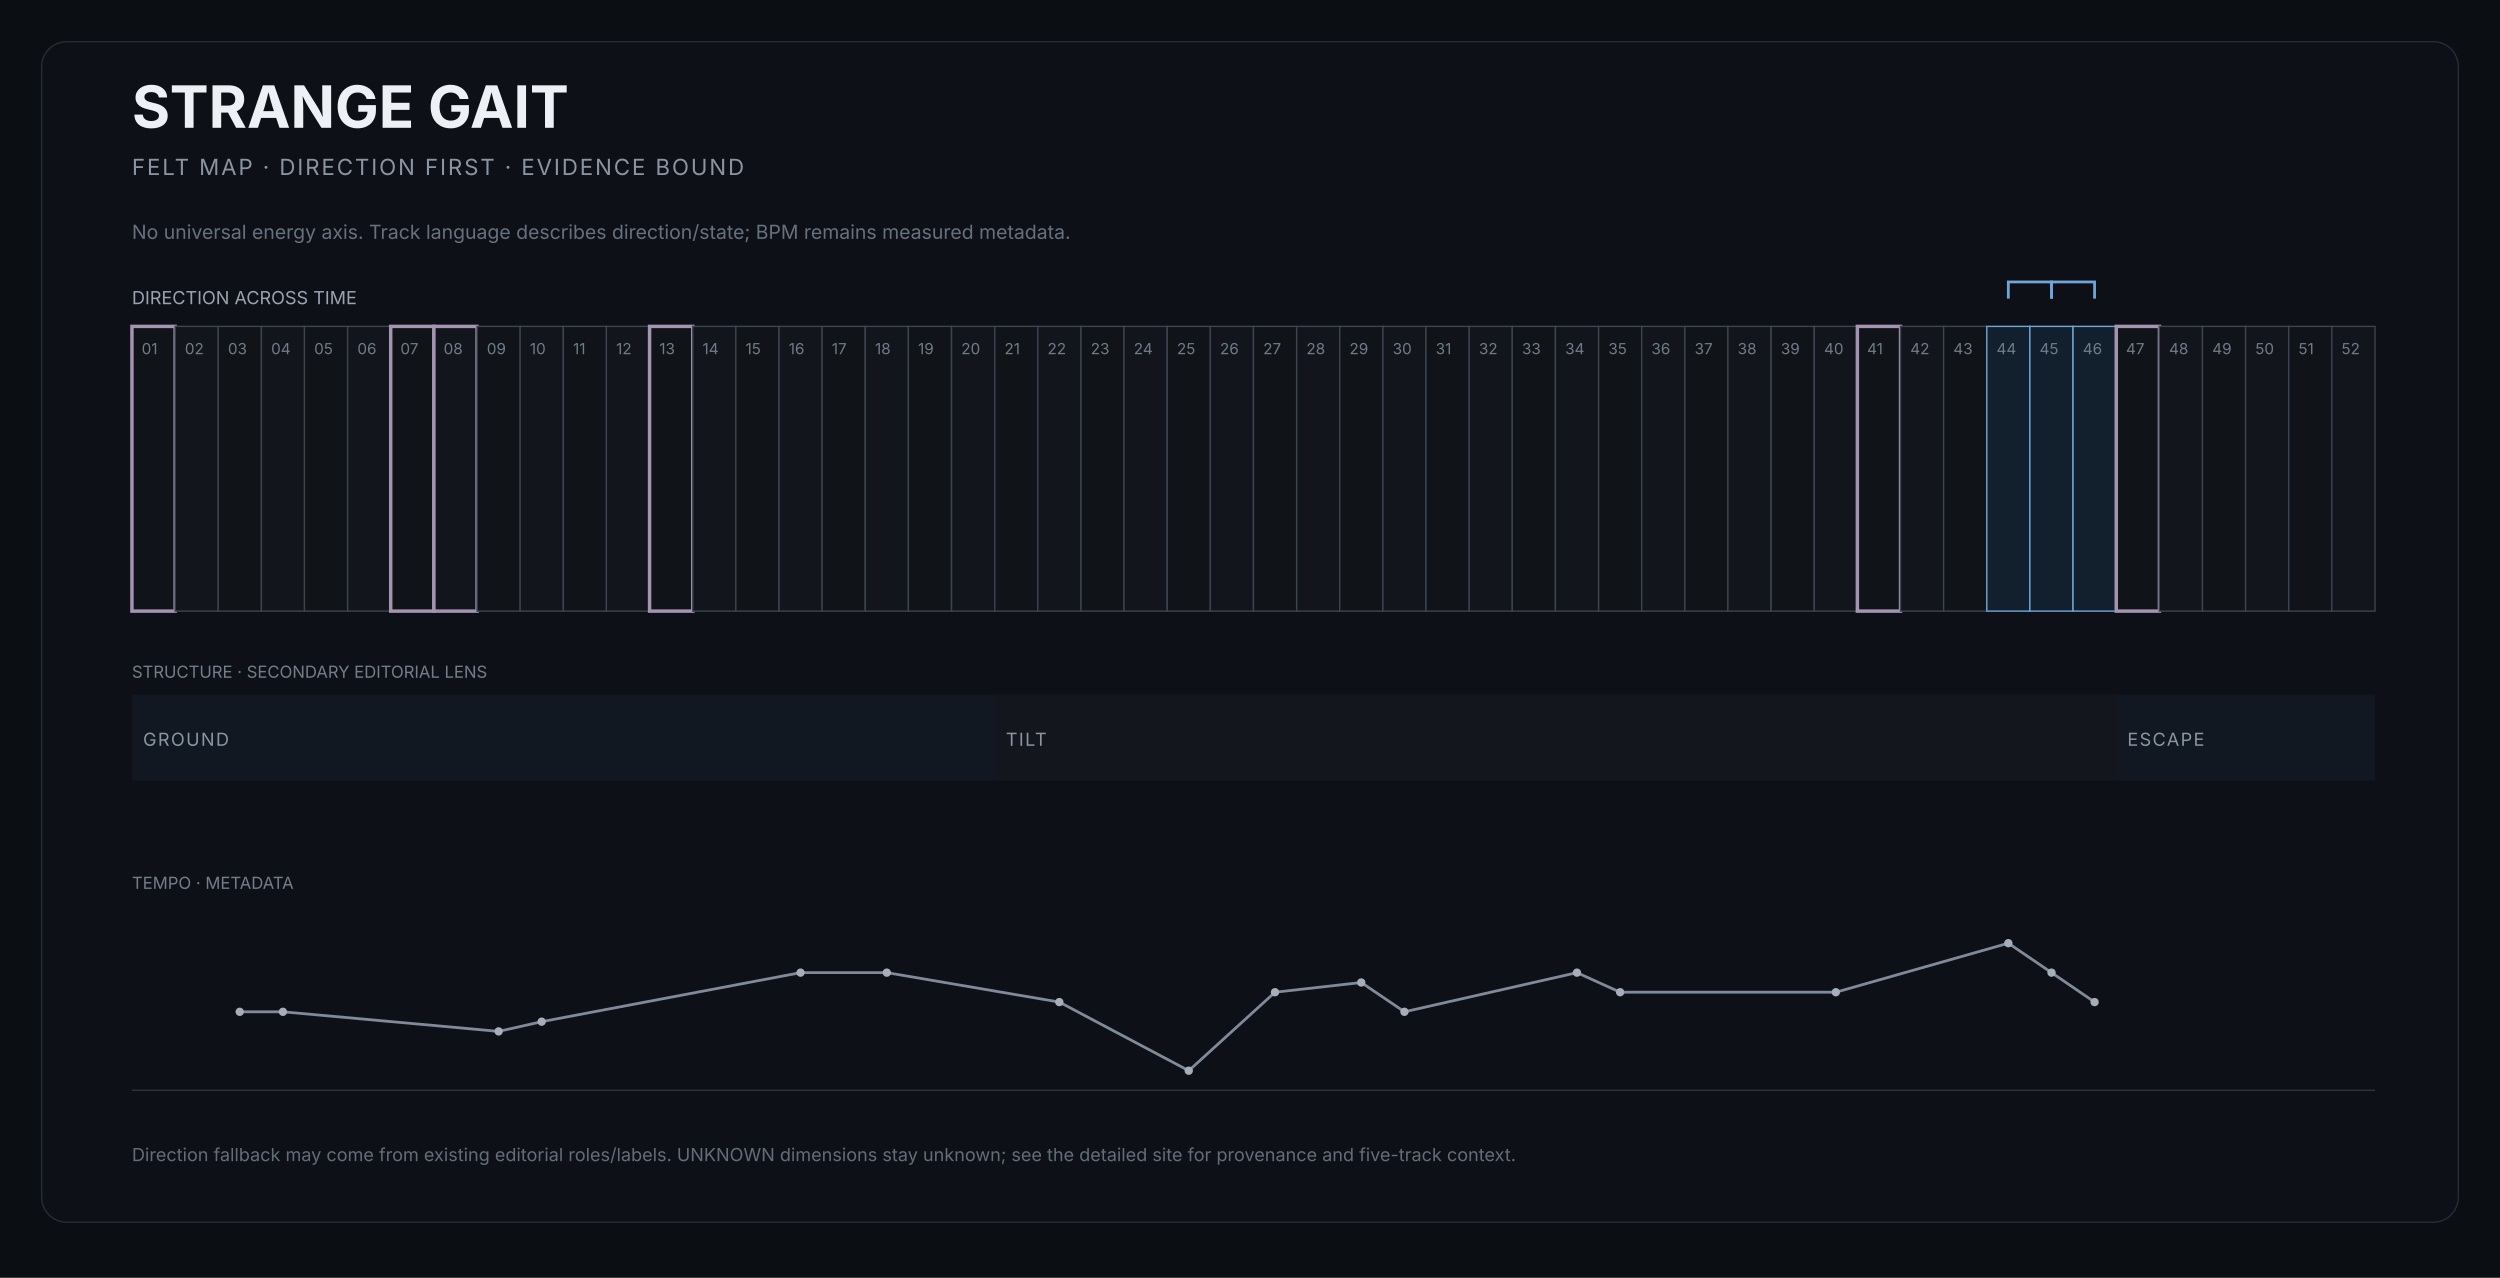
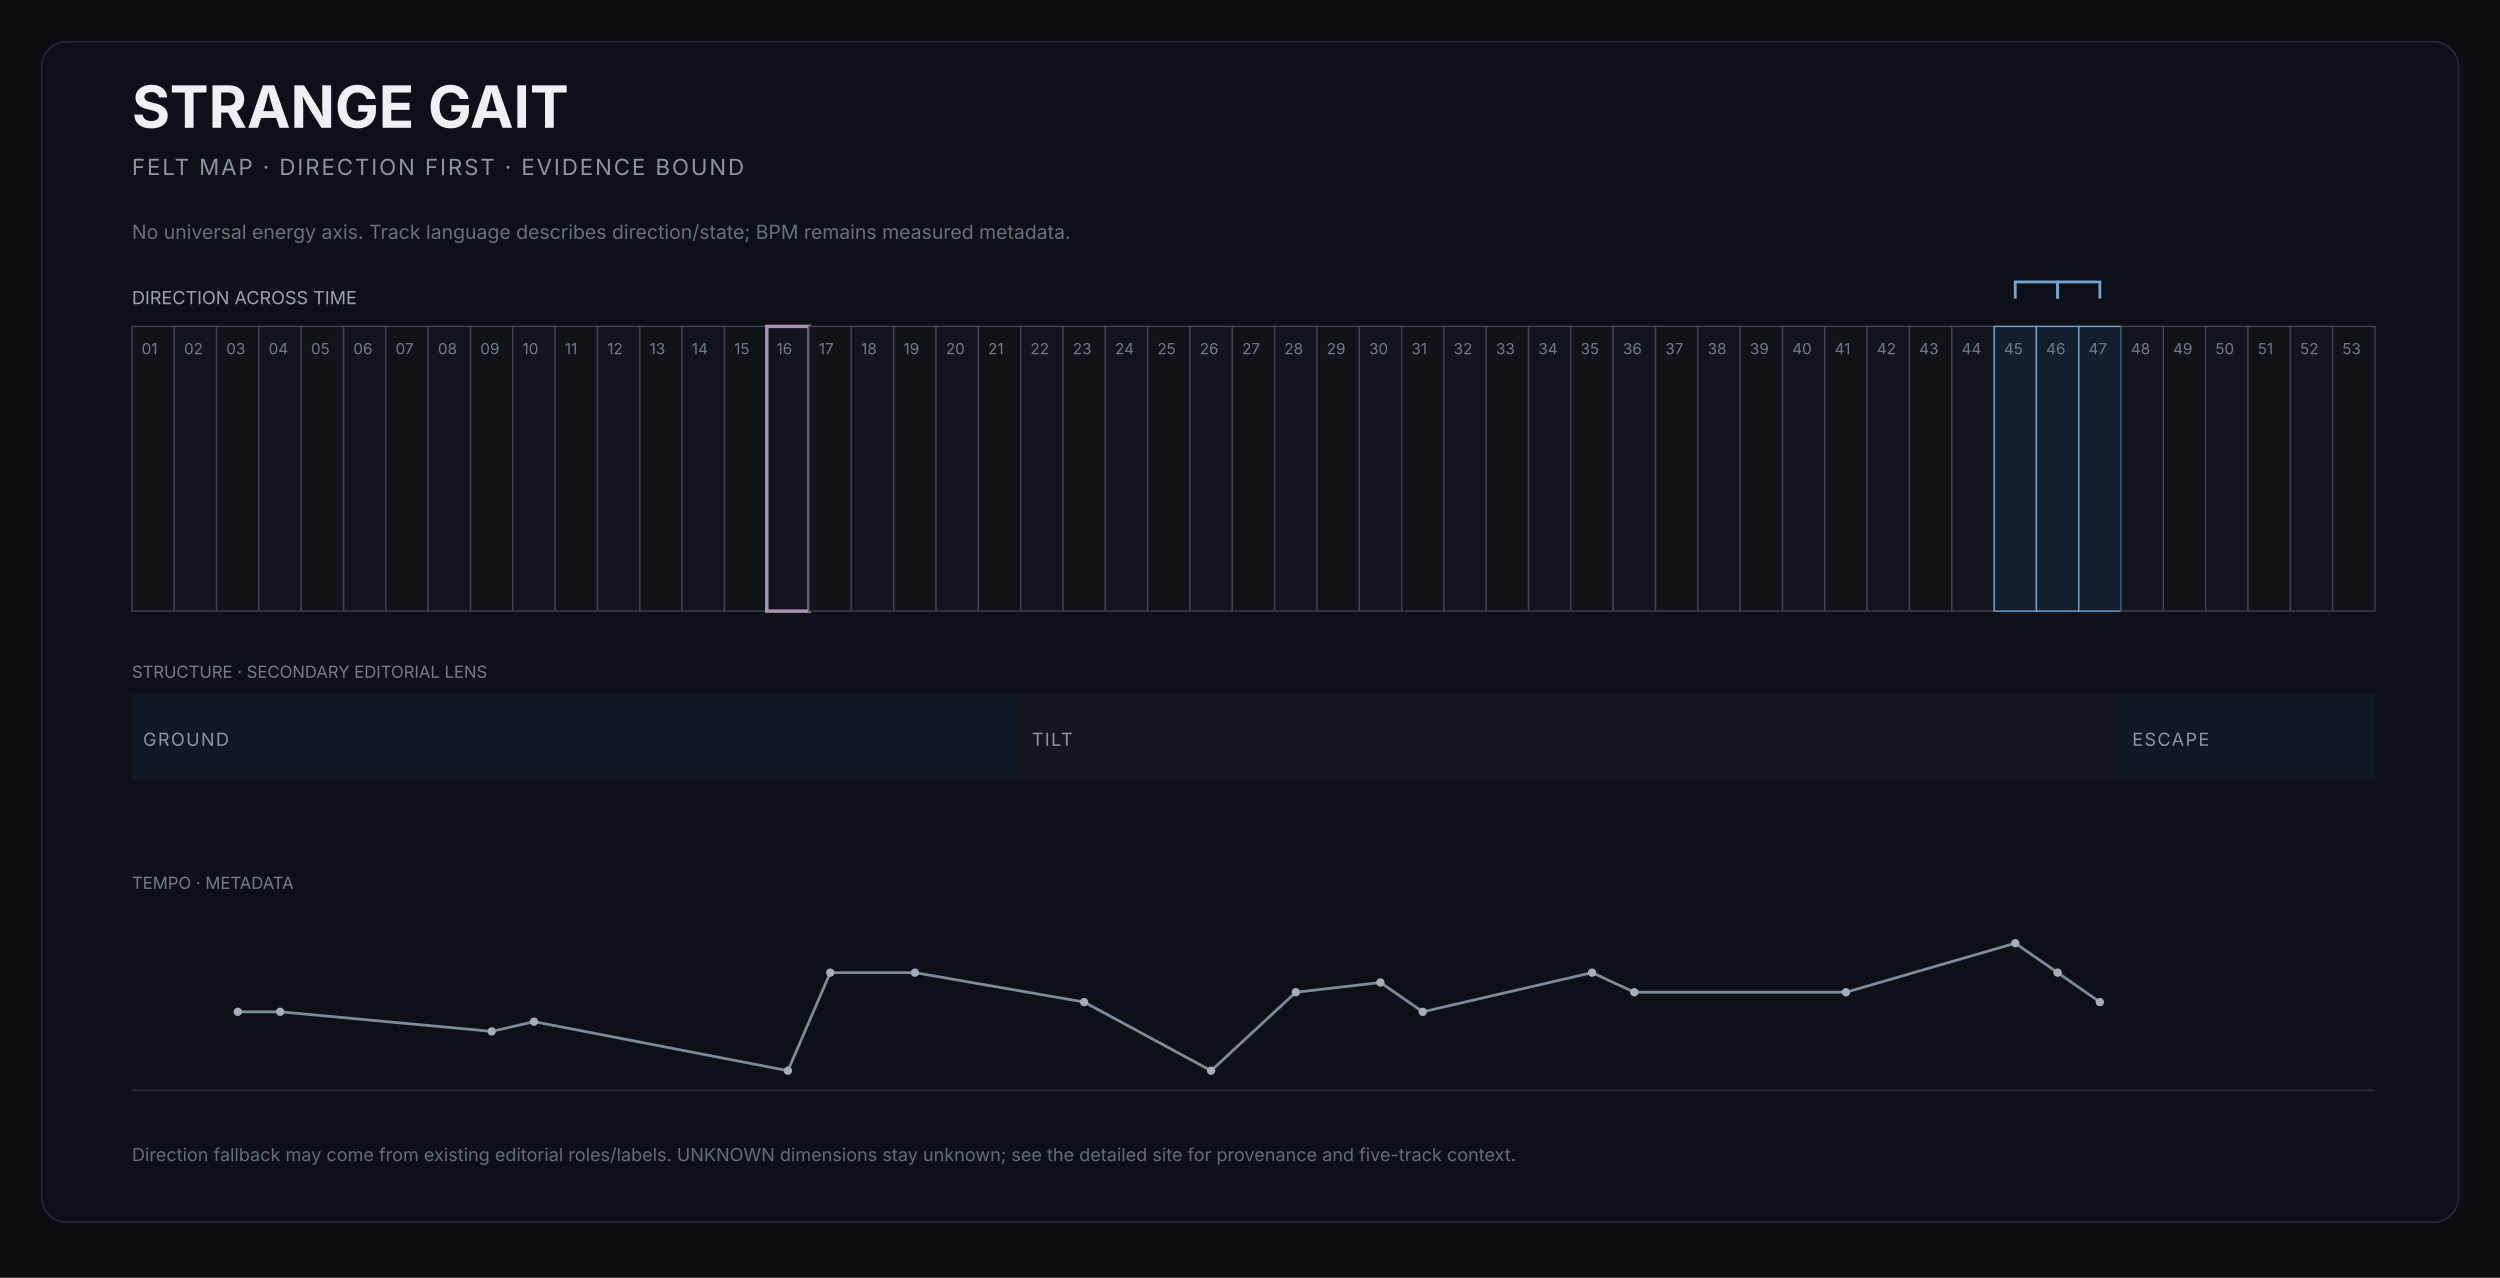
<svg xmlns="http://www.w3.org/2000/svg" width="1800" height="920" viewBox="0 0 1800 920" role="img" aria-labelledby="title desc">
  <rect width="1800" height="920" fill="#0b0e12" />
  <rect x="30" y="30" width="1740" height="850" rx="18" fill="#0d1117" stroke="#252d37" />
  <text x="95" y="92" fill="#edf1f5" font-size="42" font-family="Inter,Arial,sans-serif" font-weight="650">STRANGE GAIT</text>
  <text x="95" y="126" fill="#8b95a2" font-size="16" font-family="Inter,Arial,sans-serif" letter-spacing="1.4">FELT MAP · DIRECTION FIRST · EVIDENCE BOUND</text>
  <text x="95" y="172" fill="#66717e" font-size="14" font-family="Inter,Arial,sans-serif">No universal energy axis. Track language describes direction/state; BPM remains measured metadata.</text>
  <text x="95" y="219" fill="#9aa4af" font-size="13" font-family="Inter,Arial,sans-serif">DIRECTION ACROSS TIME</text>
  <g>
-     <rect x="95.0" y="235" width="31.1" height="205" fill="#101419" stroke="#a493b1" stroke-width="2.5" />
+     <rect x="95.0" y="235" width="30.5" height="205" fill="#101419" stroke="#3b444f" stroke-width="1" />
    <text x="102.0" y="255" fill="#6f7b88" font-size="11" font-family="Inter,Arial,sans-serif">01</text>
  </g>
  <g>
-     <rect x="126.1" y="235" width="31.1" height="205" fill="#12161c" stroke="#3b444f" stroke-width="1" />
-     <text x="133.1" y="255" fill="#6f7b88" font-size="11" font-family="Inter,Arial,sans-serif">02</text>
-   </g>
-   <g>
-     <rect x="157.1" y="235" width="31.1" height="205" fill="#101419" stroke="#3b444f" stroke-width="1" />
-     <text x="164.1" y="255" fill="#6f7b88" font-size="11" font-family="Inter,Arial,sans-serif">03</text>
-   </g>
-   <g>
-     <rect x="188.2" y="235" width="31.1" height="205" fill="#12161c" stroke="#3b444f" stroke-width="1" />
-     <text x="195.2" y="255" fill="#6f7b88" font-size="11" font-family="Inter,Arial,sans-serif">04</text>
-   </g>
-   <g>
-     <rect x="219.2" y="235" width="31.1" height="205" fill="#101419" stroke="#3b444f" stroke-width="1" />
-     <text x="226.2" y="255" fill="#6f7b88" font-size="11" font-family="Inter,Arial,sans-serif">05</text>
-   </g>
-   <g>
-     <rect x="250.3" y="235" width="31.1" height="205" fill="#12161c" stroke="#3b444f" stroke-width="1" />
-     <text x="257.3" y="255" fill="#6f7b88" font-size="11" font-family="Inter,Arial,sans-serif">06</text>
-   </g>
-   <g>
-     <rect x="281.3" y="235" width="31.1" height="205" fill="#101419" stroke="#a493b1" stroke-width="2.5" />
-     <text x="288.3" y="255" fill="#6f7b88" font-size="11" font-family="Inter,Arial,sans-serif">07</text>
-   </g>
-   <g>
-     <rect x="312.4" y="235" width="31.1" height="205" fill="#12161c" stroke="#a493b1" stroke-width="2.5" />
-     <text x="319.4" y="255" fill="#6f7b88" font-size="11" font-family="Inter,Arial,sans-serif">08</text>
-   </g>
-   <g>
-     <rect x="343.5" y="235" width="31.1" height="205" fill="#101419" stroke="#3b444f" stroke-width="1" />
-     <text x="350.5" y="255" fill="#6f7b88" font-size="11" font-family="Inter,Arial,sans-serif">09</text>
-   </g>
-   <g>
-     <rect x="374.5" y="235" width="31.1" height="205" fill="#12161c" stroke="#3b444f" stroke-width="1" />
-     <text x="381.5" y="255" fill="#6f7b88" font-size="11" font-family="Inter,Arial,sans-serif">10</text>
-   </g>
-   <g>
-     <rect x="405.6" y="235" width="31.1" height="205" fill="#101419" stroke="#3b444f" stroke-width="1" />
-     <text x="412.6" y="255" fill="#6f7b88" font-size="11" font-family="Inter,Arial,sans-serif">11</text>
-   </g>
-   <g>
-     <rect x="436.6" y="235" width="31.1" height="205" fill="#12161c" stroke="#3b444f" stroke-width="1" />
-     <text x="443.6" y="255" fill="#6f7b88" font-size="11" font-family="Inter,Arial,sans-serif">12</text>
-   </g>
-   <g>
-     <rect x="467.7" y="235" width="31.1" height="205" fill="#101419" stroke="#a493b1" stroke-width="2.5" />
-     <text x="474.7" y="255" fill="#6f7b88" font-size="11" font-family="Inter,Arial,sans-serif">13</text>
-   </g>
-   <g>
-     <rect x="498.8" y="235" width="31.1" height="205" fill="#12161c" stroke="#3b444f" stroke-width="1" />
-     <text x="505.8" y="255" fill="#6f7b88" font-size="11" font-family="Inter,Arial,sans-serif">14</text>
-   </g>
-   <g>
-     <rect x="529.8" y="235" width="31.1" height="205" fill="#101419" stroke="#3b444f" stroke-width="1" />
-     <text x="536.8" y="255" fill="#6f7b88" font-size="11" font-family="Inter,Arial,sans-serif">15</text>
-   </g>
-   <g>
-     <rect x="560.9" y="235" width="31.1" height="205" fill="#12161c" stroke="#3b444f" stroke-width="1" />
-     <text x="567.9" y="255" fill="#6f7b88" font-size="11" font-family="Inter,Arial,sans-serif">16</text>
-   </g>
-   <g>
-     <rect x="591.9" y="235" width="31.1" height="205" fill="#101419" stroke="#3b444f" stroke-width="1" />
-     <text x="598.9" y="255" fill="#6f7b88" font-size="11" font-family="Inter,Arial,sans-serif">17</text>
-   </g>
-   <g>
-     <rect x="623.0" y="235" width="31.1" height="205" fill="#12161c" stroke="#3b444f" stroke-width="1" />
-     <text x="630.0" y="255" fill="#6f7b88" font-size="11" font-family="Inter,Arial,sans-serif">18</text>
-   </g>
-   <g>
-     <rect x="654.0" y="235" width="31.1" height="205" fill="#101419" stroke="#3b444f" stroke-width="1" />
-     <text x="661.0" y="255" fill="#6f7b88" font-size="11" font-family="Inter,Arial,sans-serif">19</text>
-   </g>
-   <g>
-     <rect x="685.1" y="235" width="31.1" height="205" fill="#12161c" stroke="#3b444f" stroke-width="1" />
-     <text x="692.1" y="255" fill="#6f7b88" font-size="11" font-family="Inter,Arial,sans-serif">20</text>
-   </g>
-   <g>
-     <rect x="716.2" y="235" width="31.1" height="205" fill="#101419" stroke="#3b444f" stroke-width="1" />
-     <text x="723.2" y="255" fill="#6f7b88" font-size="11" font-family="Inter,Arial,sans-serif">21</text>
-   </g>
-   <g>
-     <rect x="747.2" y="235" width="31.1" height="205" fill="#12161c" stroke="#3b444f" stroke-width="1" />
-     <text x="754.2" y="255" fill="#6f7b88" font-size="11" font-family="Inter,Arial,sans-serif">22</text>
-   </g>
-   <g>
-     <rect x="778.3" y="235" width="31.1" height="205" fill="#101419" stroke="#3b444f" stroke-width="1" />
-     <text x="785.3" y="255" fill="#6f7b88" font-size="11" font-family="Inter,Arial,sans-serif">23</text>
-   </g>
-   <g>
-     <rect x="809.3" y="235" width="31.1" height="205" fill="#12161c" stroke="#3b444f" stroke-width="1" />
-     <text x="816.3" y="255" fill="#6f7b88" font-size="11" font-family="Inter,Arial,sans-serif">24</text>
-   </g>
-   <g>
-     <rect x="840.4" y="235" width="31.1" height="205" fill="#101419" stroke="#3b444f" stroke-width="1" />
-     <text x="847.4" y="255" fill="#6f7b88" font-size="11" font-family="Inter,Arial,sans-serif">25</text>
-   </g>
-   <g>
-     <rect x="871.4" y="235" width="31.1" height="205" fill="#12161c" stroke="#3b444f" stroke-width="1" />
-     <text x="878.4" y="255" fill="#6f7b88" font-size="11" font-family="Inter,Arial,sans-serif">26</text>
-   </g>
-   <g>
-     <rect x="902.5" y="235" width="31.1" height="205" fill="#101419" stroke="#3b444f" stroke-width="1" />
-     <text x="909.5" y="255" fill="#6f7b88" font-size="11" font-family="Inter,Arial,sans-serif">27</text>
-   </g>
-   <g>
-     <rect x="933.6" y="235" width="31.1" height="205" fill="#12161c" stroke="#3b444f" stroke-width="1" />
-     <text x="940.6" y="255" fill="#6f7b88" font-size="11" font-family="Inter,Arial,sans-serif">28</text>
-   </g>
-   <g>
-     <rect x="964.6" y="235" width="31.1" height="205" fill="#101419" stroke="#3b444f" stroke-width="1" />
-     <text x="971.6" y="255" fill="#6f7b88" font-size="11" font-family="Inter,Arial,sans-serif">29</text>
-   </g>
-   <g>
-     <rect x="995.7" y="235" width="31.1" height="205" fill="#12161c" stroke="#3b444f" stroke-width="1" />
-     <text x="1002.7" y="255" fill="#6f7b88" font-size="11" font-family="Inter,Arial,sans-serif">30</text>
-   </g>
-   <g>
-     <rect x="1026.7" y="235" width="31.1" height="205" fill="#101419" stroke="#3b444f" stroke-width="1" />
-     <text x="1033.7" y="255" fill="#6f7b88" font-size="11" font-family="Inter,Arial,sans-serif">31</text>
-   </g>
-   <g>
-     <rect x="1057.8" y="235" width="31.1" height="205" fill="#12161c" stroke="#3b444f" stroke-width="1" />
-     <text x="1064.8" y="255" fill="#6f7b88" font-size="11" font-family="Inter,Arial,sans-serif">32</text>
-   </g>
-   <g>
-     <rect x="1088.8" y="235" width="31.1" height="205" fill="#101419" stroke="#3b444f" stroke-width="1" />
-     <text x="1095.8" y="255" fill="#6f7b88" font-size="11" font-family="Inter,Arial,sans-serif">33</text>
-   </g>
-   <g>
-     <rect x="1119.9" y="235" width="31.1" height="205" fill="#12161c" stroke="#3b444f" stroke-width="1" />
-     <text x="1126.9" y="255" fill="#6f7b88" font-size="11" font-family="Inter,Arial,sans-serif">34</text>
-   </g>
-   <g>
-     <rect x="1151.0" y="235" width="31.1" height="205" fill="#101419" stroke="#3b444f" stroke-width="1" />
-     <text x="1158.0" y="255" fill="#6f7b88" font-size="11" font-family="Inter,Arial,sans-serif">35</text>
-   </g>
-   <g>
-     <rect x="1182.0" y="235" width="31.1" height="205" fill="#12161c" stroke="#3b444f" stroke-width="1" />
-     <text x="1189.0" y="255" fill="#6f7b88" font-size="11" font-family="Inter,Arial,sans-serif">36</text>
-   </g>
-   <g>
-     <rect x="1213.1" y="235" width="31.1" height="205" fill="#101419" stroke="#3b444f" stroke-width="1" />
-     <text x="1220.1" y="255" fill="#6f7b88" font-size="11" font-family="Inter,Arial,sans-serif">37</text>
-   </g>
-   <g>
-     <rect x="1244.1" y="235" width="31.1" height="205" fill="#12161c" stroke="#3b444f" stroke-width="1" />
-     <text x="1251.1" y="255" fill="#6f7b88" font-size="11" font-family="Inter,Arial,sans-serif">38</text>
-   </g>
-   <g>
-     <rect x="1275.2" y="235" width="31.1" height="205" fill="#101419" stroke="#3b444f" stroke-width="1" />
-     <text x="1282.2" y="255" fill="#6f7b88" font-size="11" font-family="Inter,Arial,sans-serif">39</text>
-   </g>
-   <g>
-     <rect x="1306.3" y="235" width="31.1" height="205" fill="#12161c" stroke="#3b444f" stroke-width="1" />
-     <text x="1313.3" y="255" fill="#6f7b88" font-size="11" font-family="Inter,Arial,sans-serif">40</text>
-   </g>
-   <g>
-     <rect x="1337.3" y="235" width="31.1" height="205" fill="#101419" stroke="#a493b1" stroke-width="2.5" />
-     <text x="1344.3" y="255" fill="#6f7b88" font-size="11" font-family="Inter,Arial,sans-serif">41</text>
-   </g>
-   <g>
-     <rect x="1368.4" y="235" width="31.1" height="205" fill="#12161c" stroke="#3b444f" stroke-width="1" />
-     <text x="1375.4" y="255" fill="#6f7b88" font-size="11" font-family="Inter,Arial,sans-serif">42</text>
-   </g>
-   <g>
-     <rect x="1399.4" y="235" width="31.1" height="205" fill="#101419" stroke="#3b444f" stroke-width="1" />
-     <text x="1406.4" y="255" fill="#6f7b88" font-size="11" font-family="Inter,Arial,sans-serif">43</text>
-   </g>
-   <g>
-     <rect x="1430.5" y="235" width="31.1" height="205" fill="#12202d" stroke="#6fa6d8" stroke-width="1" />
-     <text x="1437.5" y="255" fill="#6f7b88" font-size="11" font-family="Inter,Arial,sans-serif">44</text>
-   </g>
-   <g>
-     <rect x="1461.5" y="235" width="31.1" height="205" fill="#12202d" stroke="#6fa6d8" stroke-width="1" />
-     <text x="1468.5" y="255" fill="#6f7b88" font-size="11" font-family="Inter,Arial,sans-serif">45</text>
-   </g>
-   <g>
-     <rect x="1492.6" y="235" width="31.1" height="205" fill="#12202d" stroke="#6fa6d8" stroke-width="1" />
-     <text x="1499.6" y="255" fill="#6f7b88" font-size="11" font-family="Inter,Arial,sans-serif">46</text>
-   </g>
-   <g>
-     <rect x="1523.7" y="235" width="31.1" height="205" fill="#101419" stroke="#a493b1" stroke-width="2.5" />
-     <text x="1530.7" y="255" fill="#6f7b88" font-size="11" font-family="Inter,Arial,sans-serif">47</text>
-   </g>
-   <g>
-     <rect x="1554.7" y="235" width="31.1" height="205" fill="#12161c" stroke="#3b444f" stroke-width="1" />
-     <text x="1561.7" y="255" fill="#6f7b88" font-size="11" font-family="Inter,Arial,sans-serif">48</text>
-   </g>
-   <g>
-     <rect x="1585.8" y="235" width="31.1" height="205" fill="#101419" stroke="#3b444f" stroke-width="1" />
-     <text x="1592.8" y="255" fill="#6f7b88" font-size="11" font-family="Inter,Arial,sans-serif">49</text>
-   </g>
-   <g>
-     <rect x="1616.8" y="235" width="31.1" height="205" fill="#12161c" stroke="#3b444f" stroke-width="1" />
-     <text x="1623.8" y="255" fill="#6f7b88" font-size="11" font-family="Inter,Arial,sans-serif">50</text>
-   </g>
-   <g>
-     <rect x="1647.9" y="235" width="31.1" height="205" fill="#101419" stroke="#3b444f" stroke-width="1" />
-     <text x="1654.9" y="255" fill="#6f7b88" font-size="11" font-family="Inter,Arial,sans-serif">51</text>
-   </g>
-   <g>
-     <rect x="1678.9" y="235" width="31.1" height="205" fill="#12161c" stroke="#3b444f" stroke-width="1" />
-     <text x="1685.9" y="255" fill="#6f7b88" font-size="11" font-family="Inter,Arial,sans-serif">52</text>
-   </g>
-   <path d="M 1446.0 215 L 1446.0 203 L 1477.1 203 L 1477.1 215" fill="none" stroke="#6fa6d8" stroke-width="2" />
-   <path d="M 1477.1 215 L 1477.1 203 L 1508.1 203 L 1508.1 215" fill="none" stroke="#6fa6d8" stroke-width="2" />
+     <rect x="125.5" y="235" width="30.5" height="205" fill="#12161c" stroke="#3b444f" stroke-width="1" />
+     <text x="132.5" y="255" fill="#6f7b88" font-size="11" font-family="Inter,Arial,sans-serif">02</text>
+   </g>
+   <g>
+     <rect x="155.9" y="235" width="30.5" height="205" fill="#101419" stroke="#3b444f" stroke-width="1" />
+     <text x="162.9" y="255" fill="#6f7b88" font-size="11" font-family="Inter,Arial,sans-serif">03</text>
+   </g>
+   <g>
+     <rect x="186.4" y="235" width="30.5" height="205" fill="#12161c" stroke="#3b444f" stroke-width="1" />
+     <text x="193.4" y="255" fill="#6f7b88" font-size="11" font-family="Inter,Arial,sans-serif">04</text>
+   </g>
+   <g>
+     <rect x="216.9" y="235" width="30.5" height="205" fill="#101419" stroke="#3b444f" stroke-width="1" />
+     <text x="223.9" y="255" fill="#6f7b88" font-size="11" font-family="Inter,Arial,sans-serif">05</text>
+   </g>
+   <g>
+     <rect x="247.4" y="235" width="30.5" height="205" fill="#12161c" stroke="#3b444f" stroke-width="1" />
+     <text x="254.4" y="255" fill="#6f7b88" font-size="11" font-family="Inter,Arial,sans-serif">06</text>
+   </g>
+   <g>
+     <rect x="277.8" y="235" width="30.5" height="205" fill="#101419" stroke="#3b444f" stroke-width="1" />
+     <text x="284.8" y="255" fill="#6f7b88" font-size="11" font-family="Inter,Arial,sans-serif">07</text>
+   </g>
+   <g>
+     <rect x="308.3" y="235" width="30.5" height="205" fill="#12161c" stroke="#3b444f" stroke-width="1" />
+     <text x="315.3" y="255" fill="#6f7b88" font-size="11" font-family="Inter,Arial,sans-serif">08</text>
+   </g>
+   <g>
+     <rect x="338.8" y="235" width="30.5" height="205" fill="#101419" stroke="#3b444f" stroke-width="1" />
+     <text x="345.8" y="255" fill="#6f7b88" font-size="11" font-family="Inter,Arial,sans-serif">09</text>
+   </g>
+   <g>
+     <rect x="369.2" y="235" width="30.5" height="205" fill="#12161c" stroke="#3b444f" stroke-width="1" />
+     <text x="376.2" y="255" fill="#6f7b88" font-size="11" font-family="Inter,Arial,sans-serif">10</text>
+   </g>
+   <g>
+     <rect x="399.7" y="235" width="30.5" height="205" fill="#101419" stroke="#3b444f" stroke-width="1" />
+     <text x="406.7" y="255" fill="#6f7b88" font-size="11" font-family="Inter,Arial,sans-serif">11</text>
+   </g>
+   <g>
+     <rect x="430.2" y="235" width="30.5" height="205" fill="#12161c" stroke="#3b444f" stroke-width="1" />
+     <text x="437.2" y="255" fill="#6f7b88" font-size="11" font-family="Inter,Arial,sans-serif">12</text>
+   </g>
+   <g>
+     <rect x="460.7" y="235" width="30.5" height="205" fill="#101419" stroke="#3b444f" stroke-width="1" />
+     <text x="467.7" y="255" fill="#6f7b88" font-size="11" font-family="Inter,Arial,sans-serif">13</text>
+   </g>
+   <g>
+     <rect x="491.1" y="235" width="30.5" height="205" fill="#12161c" stroke="#3b444f" stroke-width="1" />
+     <text x="498.1" y="255" fill="#6f7b88" font-size="11" font-family="Inter,Arial,sans-serif">14</text>
+   </g>
+   <g>
+     <rect x="521.6" y="235" width="30.5" height="205" fill="#101419" stroke="#3b444f" stroke-width="1" />
+     <text x="528.6" y="255" fill="#6f7b88" font-size="11" font-family="Inter,Arial,sans-serif">15</text>
+   </g>
+   <g>
+     <rect x="552.1" y="235" width="30.5" height="205" fill="#12161c" stroke="#a493b1" stroke-width="2.5" />
+     <text x="559.1" y="255" fill="#6f7b88" font-size="11" font-family="Inter,Arial,sans-serif">16</text>
+   </g>
+   <g>
+     <rect x="582.5" y="235" width="30.5" height="205" fill="#101419" stroke="#3b444f" stroke-width="1" />
+     <text x="589.5" y="255" fill="#6f7b88" font-size="11" font-family="Inter,Arial,sans-serif">17</text>
+   </g>
+   <g>
+     <rect x="613.0" y="235" width="30.5" height="205" fill="#12161c" stroke="#3b444f" stroke-width="1" />
+     <text x="620.0" y="255" fill="#6f7b88" font-size="11" font-family="Inter,Arial,sans-serif">18</text>
+   </g>
+   <g>
+     <rect x="643.5" y="235" width="30.5" height="205" fill="#101419" stroke="#3b444f" stroke-width="1" />
+     <text x="650.5" y="255" fill="#6f7b88" font-size="11" font-family="Inter,Arial,sans-serif">19</text>
+   </g>
+   <g>
+     <rect x="674.0" y="235" width="30.5" height="205" fill="#12161c" stroke="#3b444f" stroke-width="1" />
+     <text x="681.0" y="255" fill="#6f7b88" font-size="11" font-family="Inter,Arial,sans-serif">20</text>
+   </g>
+   <g>
+     <rect x="704.4" y="235" width="30.5" height="205" fill="#101419" stroke="#3b444f" stroke-width="1" />
+     <text x="711.4" y="255" fill="#6f7b88" font-size="11" font-family="Inter,Arial,sans-serif">21</text>
+   </g>
+   <g>
+     <rect x="734.9" y="235" width="30.5" height="205" fill="#12161c" stroke="#3b444f" stroke-width="1" />
+     <text x="741.9" y="255" fill="#6f7b88" font-size="11" font-family="Inter,Arial,sans-serif">22</text>
+   </g>
+   <g>
+     <rect x="765.4" y="235" width="30.5" height="205" fill="#101419" stroke="#3b444f" stroke-width="1" />
+     <text x="772.4" y="255" fill="#6f7b88" font-size="11" font-family="Inter,Arial,sans-serif">23</text>
+   </g>
+   <g>
+     <rect x="795.8" y="235" width="30.5" height="205" fill="#12161c" stroke="#3b444f" stroke-width="1" />
+     <text x="802.8" y="255" fill="#6f7b88" font-size="11" font-family="Inter,Arial,sans-serif">24</text>
+   </g>
+   <g>
+     <rect x="826.3" y="235" width="30.5" height="205" fill="#101419" stroke="#3b444f" stroke-width="1" />
+     <text x="833.3" y="255" fill="#6f7b88" font-size="11" font-family="Inter,Arial,sans-serif">25</text>
+   </g>
+   <g>
+     <rect x="856.8" y="235" width="30.5" height="205" fill="#12161c" stroke="#3b444f" stroke-width="1" />
+     <text x="863.8" y="255" fill="#6f7b88" font-size="11" font-family="Inter,Arial,sans-serif">26</text>
+   </g>
+   <g>
+     <rect x="887.3" y="235" width="30.5" height="205" fill="#101419" stroke="#3b444f" stroke-width="1" />
+     <text x="894.3" y="255" fill="#6f7b88" font-size="11" font-family="Inter,Arial,sans-serif">27</text>
+   </g>
+   <g>
+     <rect x="917.7" y="235" width="30.5" height="205" fill="#12161c" stroke="#3b444f" stroke-width="1" />
+     <text x="924.7" y="255" fill="#6f7b88" font-size="11" font-family="Inter,Arial,sans-serif">28</text>
+   </g>
+   <g>
+     <rect x="948.2" y="235" width="30.5" height="205" fill="#101419" stroke="#3b444f" stroke-width="1" />
+     <text x="955.2" y="255" fill="#6f7b88" font-size="11" font-family="Inter,Arial,sans-serif">29</text>
+   </g>
+   <g>
+     <rect x="978.7" y="235" width="30.5" height="205" fill="#12161c" stroke="#3b444f" stroke-width="1" />
+     <text x="985.7" y="255" fill="#6f7b88" font-size="11" font-family="Inter,Arial,sans-serif">30</text>
+   </g>
+   <g>
+     <rect x="1009.2" y="235" width="30.5" height="205" fill="#101419" stroke="#3b444f" stroke-width="1" />
+     <text x="1016.2" y="255" fill="#6f7b88" font-size="11" font-family="Inter,Arial,sans-serif">31</text>
+   </g>
+   <g>
+     <rect x="1039.6" y="235" width="30.5" height="205" fill="#12161c" stroke="#3b444f" stroke-width="1" />
+     <text x="1046.6" y="255" fill="#6f7b88" font-size="11" font-family="Inter,Arial,sans-serif">32</text>
+   </g>
+   <g>
+     <rect x="1070.1" y="235" width="30.5" height="205" fill="#101419" stroke="#3b444f" stroke-width="1" />
+     <text x="1077.1" y="255" fill="#6f7b88" font-size="11" font-family="Inter,Arial,sans-serif">33</text>
+   </g>
+   <g>
+     <rect x="1100.6" y="235" width="30.5" height="205" fill="#12161c" stroke="#3b444f" stroke-width="1" />
+     <text x="1107.6" y="255" fill="#6f7b88" font-size="11" font-family="Inter,Arial,sans-serif">34</text>
+   </g>
+   <g>
+     <rect x="1131.0" y="235" width="30.5" height="205" fill="#101419" stroke="#3b444f" stroke-width="1" />
+     <text x="1138.0" y="255" fill="#6f7b88" font-size="11" font-family="Inter,Arial,sans-serif">35</text>
+   </g>
+   <g>
+     <rect x="1161.5" y="235" width="30.5" height="205" fill="#12161c" stroke="#3b444f" stroke-width="1" />
+     <text x="1168.5" y="255" fill="#6f7b88" font-size="11" font-family="Inter,Arial,sans-serif">36</text>
+   </g>
+   <g>
+     <rect x="1192.0" y="235" width="30.5" height="205" fill="#101419" stroke="#3b444f" stroke-width="1" />
+     <text x="1199.0" y="255" fill="#6f7b88" font-size="11" font-family="Inter,Arial,sans-serif">37</text>
+   </g>
+   <g>
+     <rect x="1222.5" y="235" width="30.5" height="205" fill="#12161c" stroke="#3b444f" stroke-width="1" />
+     <text x="1229.5" y="255" fill="#6f7b88" font-size="11" font-family="Inter,Arial,sans-serif">38</text>
+   </g>
+   <g>
+     <rect x="1252.9" y="235" width="30.5" height="205" fill="#101419" stroke="#3b444f" stroke-width="1" />
+     <text x="1259.9" y="255" fill="#6f7b88" font-size="11" font-family="Inter,Arial,sans-serif">39</text>
+   </g>
+   <g>
+     <rect x="1283.4" y="235" width="30.5" height="205" fill="#12161c" stroke="#3b444f" stroke-width="1" />
+     <text x="1290.4" y="255" fill="#6f7b88" font-size="11" font-family="Inter,Arial,sans-serif">40</text>
+   </g>
+   <g>
+     <rect x="1313.9" y="235" width="30.5" height="205" fill="#101419" stroke="#3b444f" stroke-width="1" />
+     <text x="1320.9" y="255" fill="#6f7b88" font-size="11" font-family="Inter,Arial,sans-serif">41</text>
+   </g>
+   <g>
+     <rect x="1344.3" y="235" width="30.5" height="205" fill="#12161c" stroke="#3b444f" stroke-width="1" />
+     <text x="1351.3" y="255" fill="#6f7b88" font-size="11" font-family="Inter,Arial,sans-serif">42</text>
+   </g>
+   <g>
+     <rect x="1374.8" y="235" width="30.5" height="205" fill="#101419" stroke="#3b444f" stroke-width="1" />
+     <text x="1381.8" y="255" fill="#6f7b88" font-size="11" font-family="Inter,Arial,sans-serif">43</text>
+   </g>
+   <g>
+     <rect x="1405.3" y="235" width="30.5" height="205" fill="#12161c" stroke="#3b444f" stroke-width="1" />
+     <text x="1412.3" y="255" fill="#6f7b88" font-size="11" font-family="Inter,Arial,sans-serif">44</text>
+   </g>
+   <g>
+     <rect x="1435.8" y="235" width="30.5" height="205" fill="#12202d" stroke="#6fa6d8" stroke-width="1" />
+     <text x="1442.8" y="255" fill="#6f7b88" font-size="11" font-family="Inter,Arial,sans-serif">45</text>
+   </g>
+   <g>
+     <rect x="1466.2" y="235" width="30.5" height="205" fill="#12202d" stroke="#6fa6d8" stroke-width="1" />
+     <text x="1473.2" y="255" fill="#6f7b88" font-size="11" font-family="Inter,Arial,sans-serif">46</text>
+   </g>
+   <g>
+     <rect x="1496.7" y="235" width="30.5" height="205" fill="#12202d" stroke="#6fa6d8" stroke-width="1" />
+     <text x="1503.7" y="255" fill="#6f7b88" font-size="11" font-family="Inter,Arial,sans-serif">47</text>
+   </g>
+   <g>
+     <rect x="1527.2" y="235" width="30.5" height="205" fill="#12161c" stroke="#3b444f" stroke-width="1" />
+     <text x="1534.2" y="255" fill="#6f7b88" font-size="11" font-family="Inter,Arial,sans-serif">48</text>
+   </g>
+   <g>
+     <rect x="1557.6" y="235" width="30.5" height="205" fill="#101419" stroke="#3b444f" stroke-width="1" />
+     <text x="1564.6" y="255" fill="#6f7b88" font-size="11" font-family="Inter,Arial,sans-serif">49</text>
+   </g>
+   <g>
+     <rect x="1588.1" y="235" width="30.5" height="205" fill="#12161c" stroke="#3b444f" stroke-width="1" />
+     <text x="1595.1" y="255" fill="#6f7b88" font-size="11" font-family="Inter,Arial,sans-serif">50</text>
+   </g>
+   <g>
+     <rect x="1618.6" y="235" width="30.5" height="205" fill="#101419" stroke="#3b444f" stroke-width="1" />
+     <text x="1625.6" y="255" fill="#6f7b88" font-size="11" font-family="Inter,Arial,sans-serif">51</text>
+   </g>
+   <g>
+     <rect x="1649.1" y="235" width="30.5" height="205" fill="#12161c" stroke="#3b444f" stroke-width="1" />
+     <text x="1656.1" y="255" fill="#6f7b88" font-size="11" font-family="Inter,Arial,sans-serif">52</text>
+   </g>
+   <g>
+     <rect x="1679.5" y="235" width="30.5" height="205" fill="#101419" stroke="#3b444f" stroke-width="1" />
+     <text x="1686.5" y="255" fill="#6f7b88" font-size="11" font-family="Inter,Arial,sans-serif">53</text>
+   </g>
+   <path d="M 1451.0 215 L 1451.0 203 L 1481.5 203 L 1481.5 215" fill="none" stroke="#6fa6d8" stroke-width="2" />
+   <path d="M 1481.5 215 L 1481.5 203 L 1511.9 203 L 1511.9 215" fill="none" stroke="#6fa6d8" stroke-width="2" />
  <text x="95" y="488" fill="#737e8a" font-size="12" font-family="Inter,Arial,sans-serif">STRUCTURE · SECONDARY EDITORIAL LENS</text>
  <g>
-     <rect x="95.0" y="500" width="621.2" height="62" fill="#111821" />
+     <rect x="95.0" y="500" width="639.9" height="62" fill="#111821" />
    <text x="103.0" y="537" fill="#8b96a3" font-size="13" font-family="Inter,Arial,sans-serif" letter-spacing="1">GROUND</text>
  </g>
  <g>
-     <rect x="716.2" y="500" width="807.5" height="62" fill="#14161d" />
-     <text x="724.2" y="537" fill="#8b96a3" font-size="13" font-family="Inter,Arial,sans-serif" letter-spacing="1">TILT</text>
-   </g>
-   <g>
-     <rect x="1523.7" y="500" width="186.3" height="62" fill="#111821" />
-     <text x="1531.7" y="537" fill="#8b96a3" font-size="13" font-family="Inter,Arial,sans-serif" letter-spacing="1">ESCAPE</text>
+     <rect x="734.9" y="500" width="792.3" height="62" fill="#14161d" />
+     <text x="742.9" y="537" fill="#8b96a3" font-size="13" font-family="Inter,Arial,sans-serif" letter-spacing="1">TILT</text>
+   </g>
+   <g>
+     <rect x="1527.2" y="500" width="182.8" height="62" fill="#111821" />
+     <text x="1535.2" y="537" fill="#8b96a3" font-size="13" font-family="Inter,Arial,sans-serif" letter-spacing="1">ESCAPE</text>
  </g>
  <text x="95" y="640" fill="#737e8a" font-size="12" font-family="Inter,Arial,sans-serif">TEMPO · METADATA</text>
  <line x1="95" x2="1710" y1="785" y2="785" stroke="#2c343e" />
-   <polyline points="172.6,728.5 203.7,728.5 359.0,742.6 390.0,735.6 576.4,700.3 638.5,700.3 762.7,721.5 855.9,770.9 918.0,714.4 980.1,707.4 1011.2,728.5 1135.4,700.3 1166.5,714.4 1321.8,714.4 1446.0,679.1 1477.1,700.3 1508.1,721.5" fill="none" stroke="#7f8b99" stroke-width="2" />
-   <circle cx="172.6" cy="728.5" r="3" fill="#a6afb9" />
-   <circle cx="203.7" cy="728.5" r="3" fill="#a6afb9" />
-   <circle cx="359.0" cy="742.6" r="3" fill="#a6afb9" />
-   <circle cx="390.0" cy="735.6" r="3" fill="#a6afb9" />
-   <circle cx="576.4" cy="700.3" r="3" fill="#a6afb9" />
-   <circle cx="638.5" cy="700.3" r="3" fill="#a6afb9" />
-   <circle cx="762.7" cy="721.5" r="3" fill="#a6afb9" />
-   <circle cx="855.9" cy="770.9" r="3" fill="#a6afb9" />
-   <circle cx="918.0" cy="714.4" r="3" fill="#a6afb9" />
-   <circle cx="980.1" cy="707.4" r="3" fill="#a6afb9" />
-   <circle cx="1011.2" cy="728.5" r="3" fill="#a6afb9" />
-   <circle cx="1135.4" cy="700.3" r="3" fill="#a6afb9" />
-   <circle cx="1166.5" cy="714.4" r="3" fill="#a6afb9" />
-   <circle cx="1321.8" cy="714.4" r="3" fill="#a6afb9" />
-   <circle cx="1446.0" cy="679.1" r="3" fill="#a6afb9" />
-   <circle cx="1477.1" cy="700.3" r="3" fill="#a6afb9" />
-   <circle cx="1508.1" cy="721.5" r="3" fill="#a6afb9" />
+   <polyline points="171.2,728.5 201.7,728.5 354.0,742.6 384.5,735.6 567.3,770.9 597.8,700.3 658.7,700.3 780.6,721.5 872.0,770.9 933.0,714.4 993.9,707.4 1024.4,728.5 1146.3,700.3 1176.7,714.4 1329.1,714.4 1451.0,679.1 1481.5,700.3 1511.9,721.5" fill="none" stroke="#7f8b99" stroke-width="2" />
+   <circle cx="171.2" cy="728.5" r="3" fill="#a6afb9" />
+   <circle cx="201.7" cy="728.5" r="3" fill="#a6afb9" />
+   <circle cx="354.0" cy="742.6" r="3" fill="#a6afb9" />
+   <circle cx="384.5" cy="735.6" r="3" fill="#a6afb9" />
+   <circle cx="567.3" cy="770.9" r="3" fill="#a6afb9" />
+   <circle cx="597.8" cy="700.3" r="3" fill="#a6afb9" />
+   <circle cx="658.7" cy="700.3" r="3" fill="#a6afb9" />
+   <circle cx="780.6" cy="721.5" r="3" fill="#a6afb9" />
+   <circle cx="872.0" cy="770.9" r="3" fill="#a6afb9" />
+   <circle cx="933.0" cy="714.4" r="3" fill="#a6afb9" />
+   <circle cx="993.9" cy="707.4" r="3" fill="#a6afb9" />
+   <circle cx="1024.4" cy="728.5" r="3" fill="#a6afb9" />
+   <circle cx="1146.3" cy="700.3" r="3" fill="#a6afb9" />
+   <circle cx="1176.7" cy="714.4" r="3" fill="#a6afb9" />
+   <circle cx="1329.1" cy="714.4" r="3" fill="#a6afb9" />
+   <circle cx="1451.0" cy="679.1" r="3" fill="#a6afb9" />
+   <circle cx="1481.5" cy="700.3" r="3" fill="#a6afb9" />
+   <circle cx="1511.9" cy="721.5" r="3" fill="#a6afb9" />
  <text x="95" y="836" fill="#626d78" font-size="13" font-family="Inter,Arial,sans-serif">Direction fallback may come from existing editorial roles/labels. UNKNOWN dimensions stay unknown; see the detailed site for provenance and five-track context.</text>
</svg>
